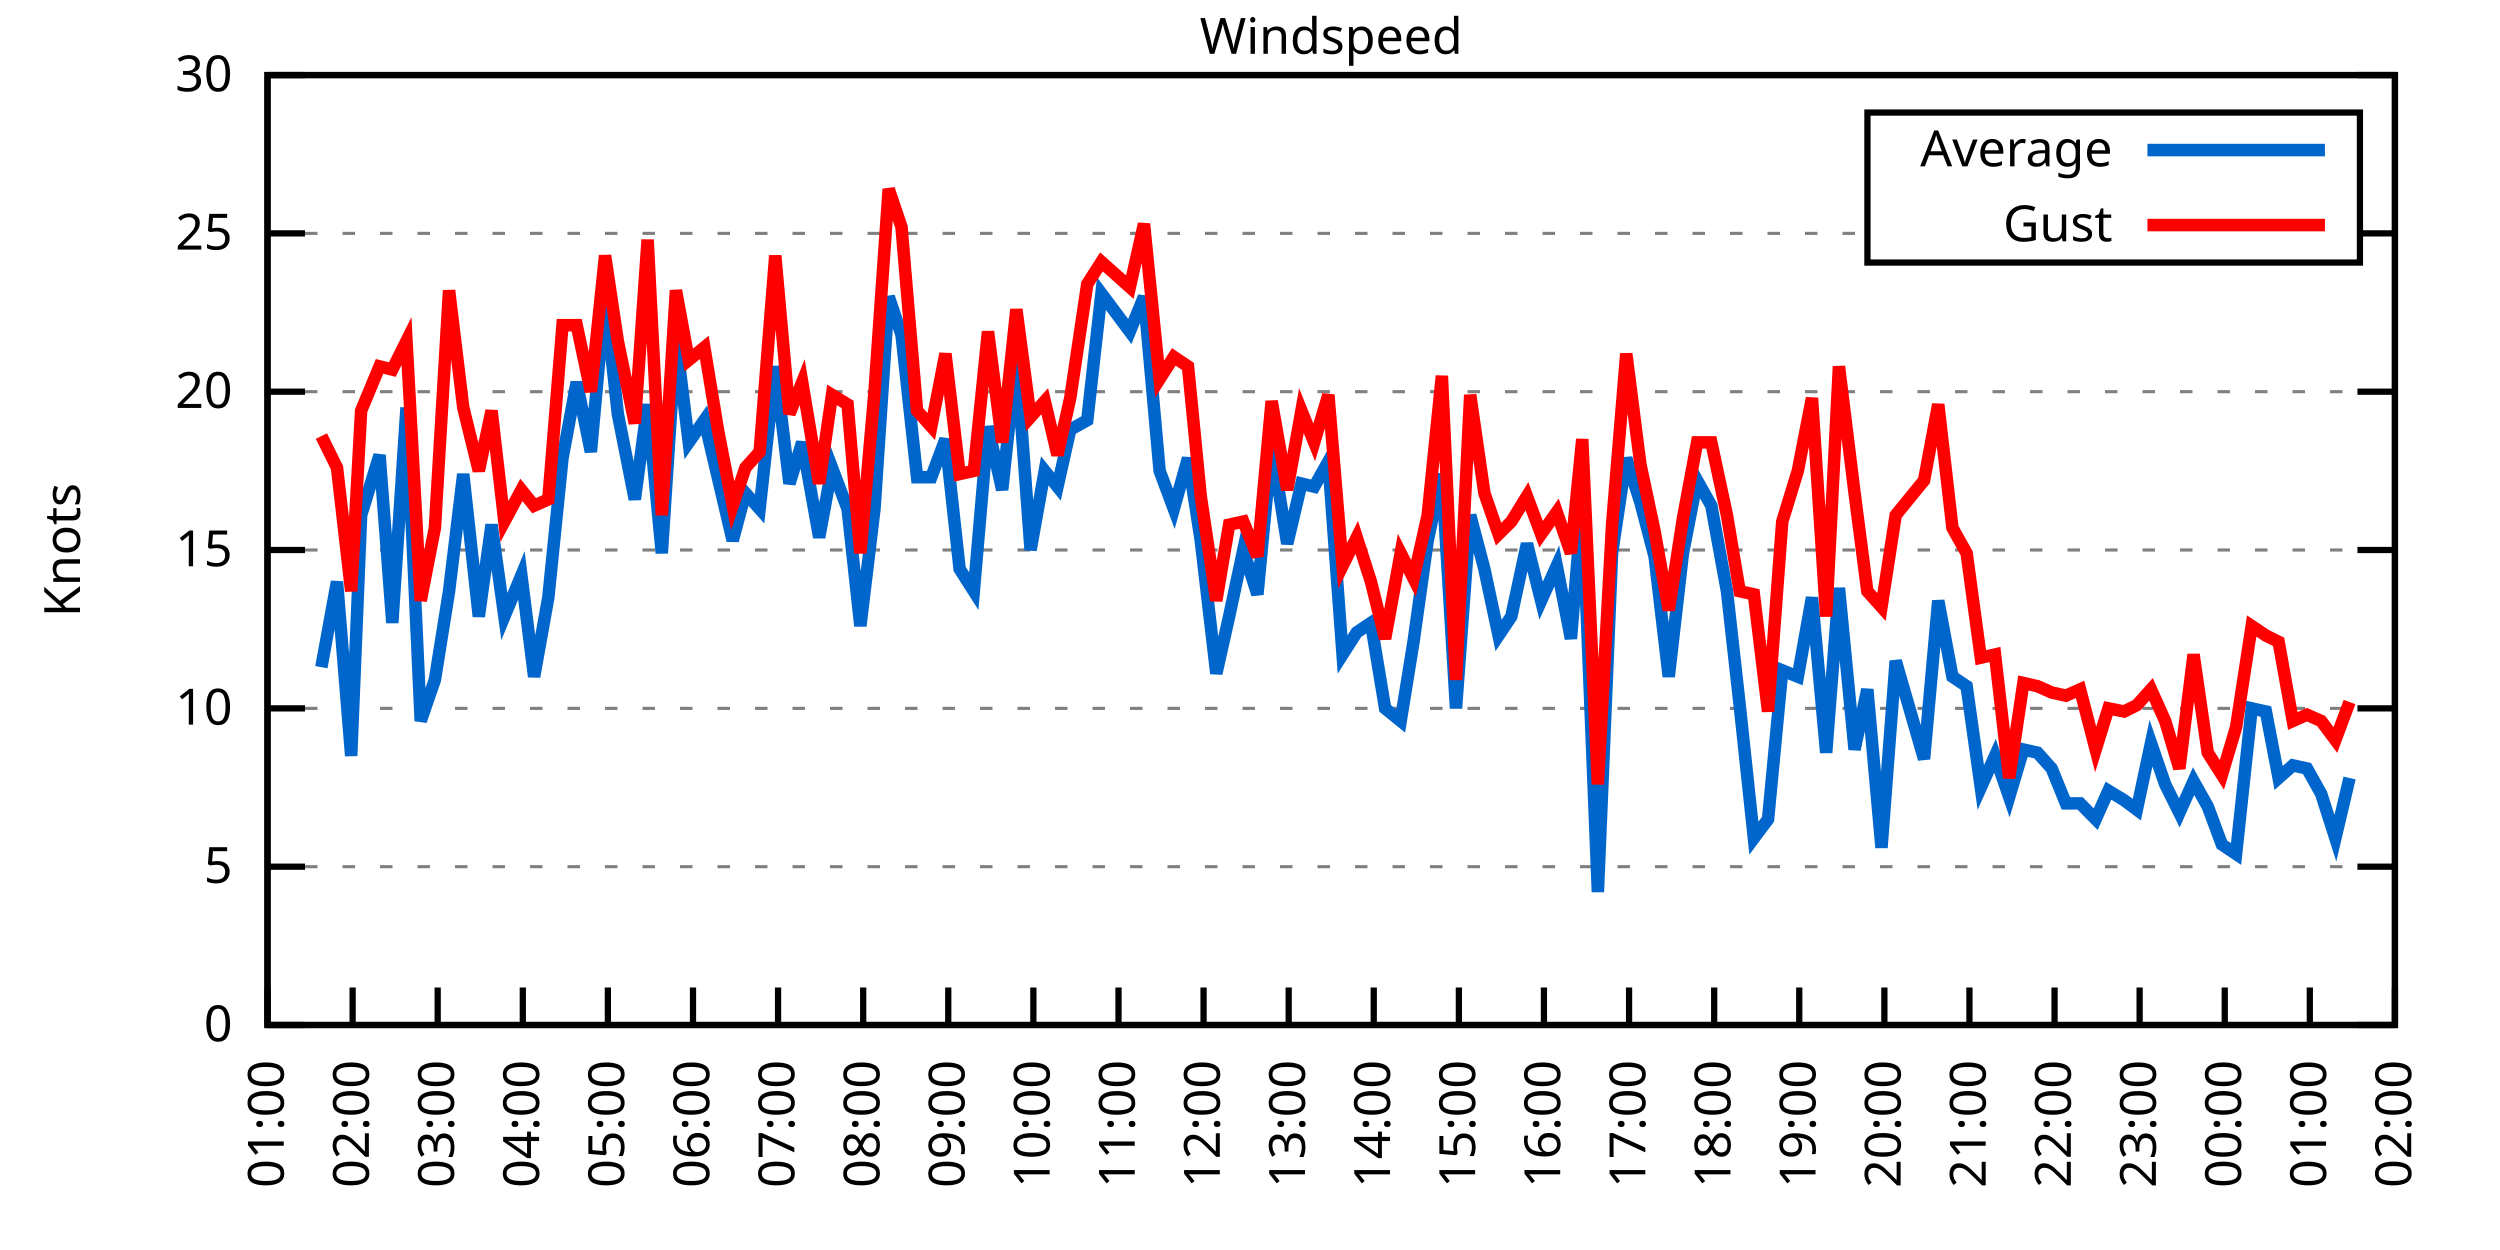
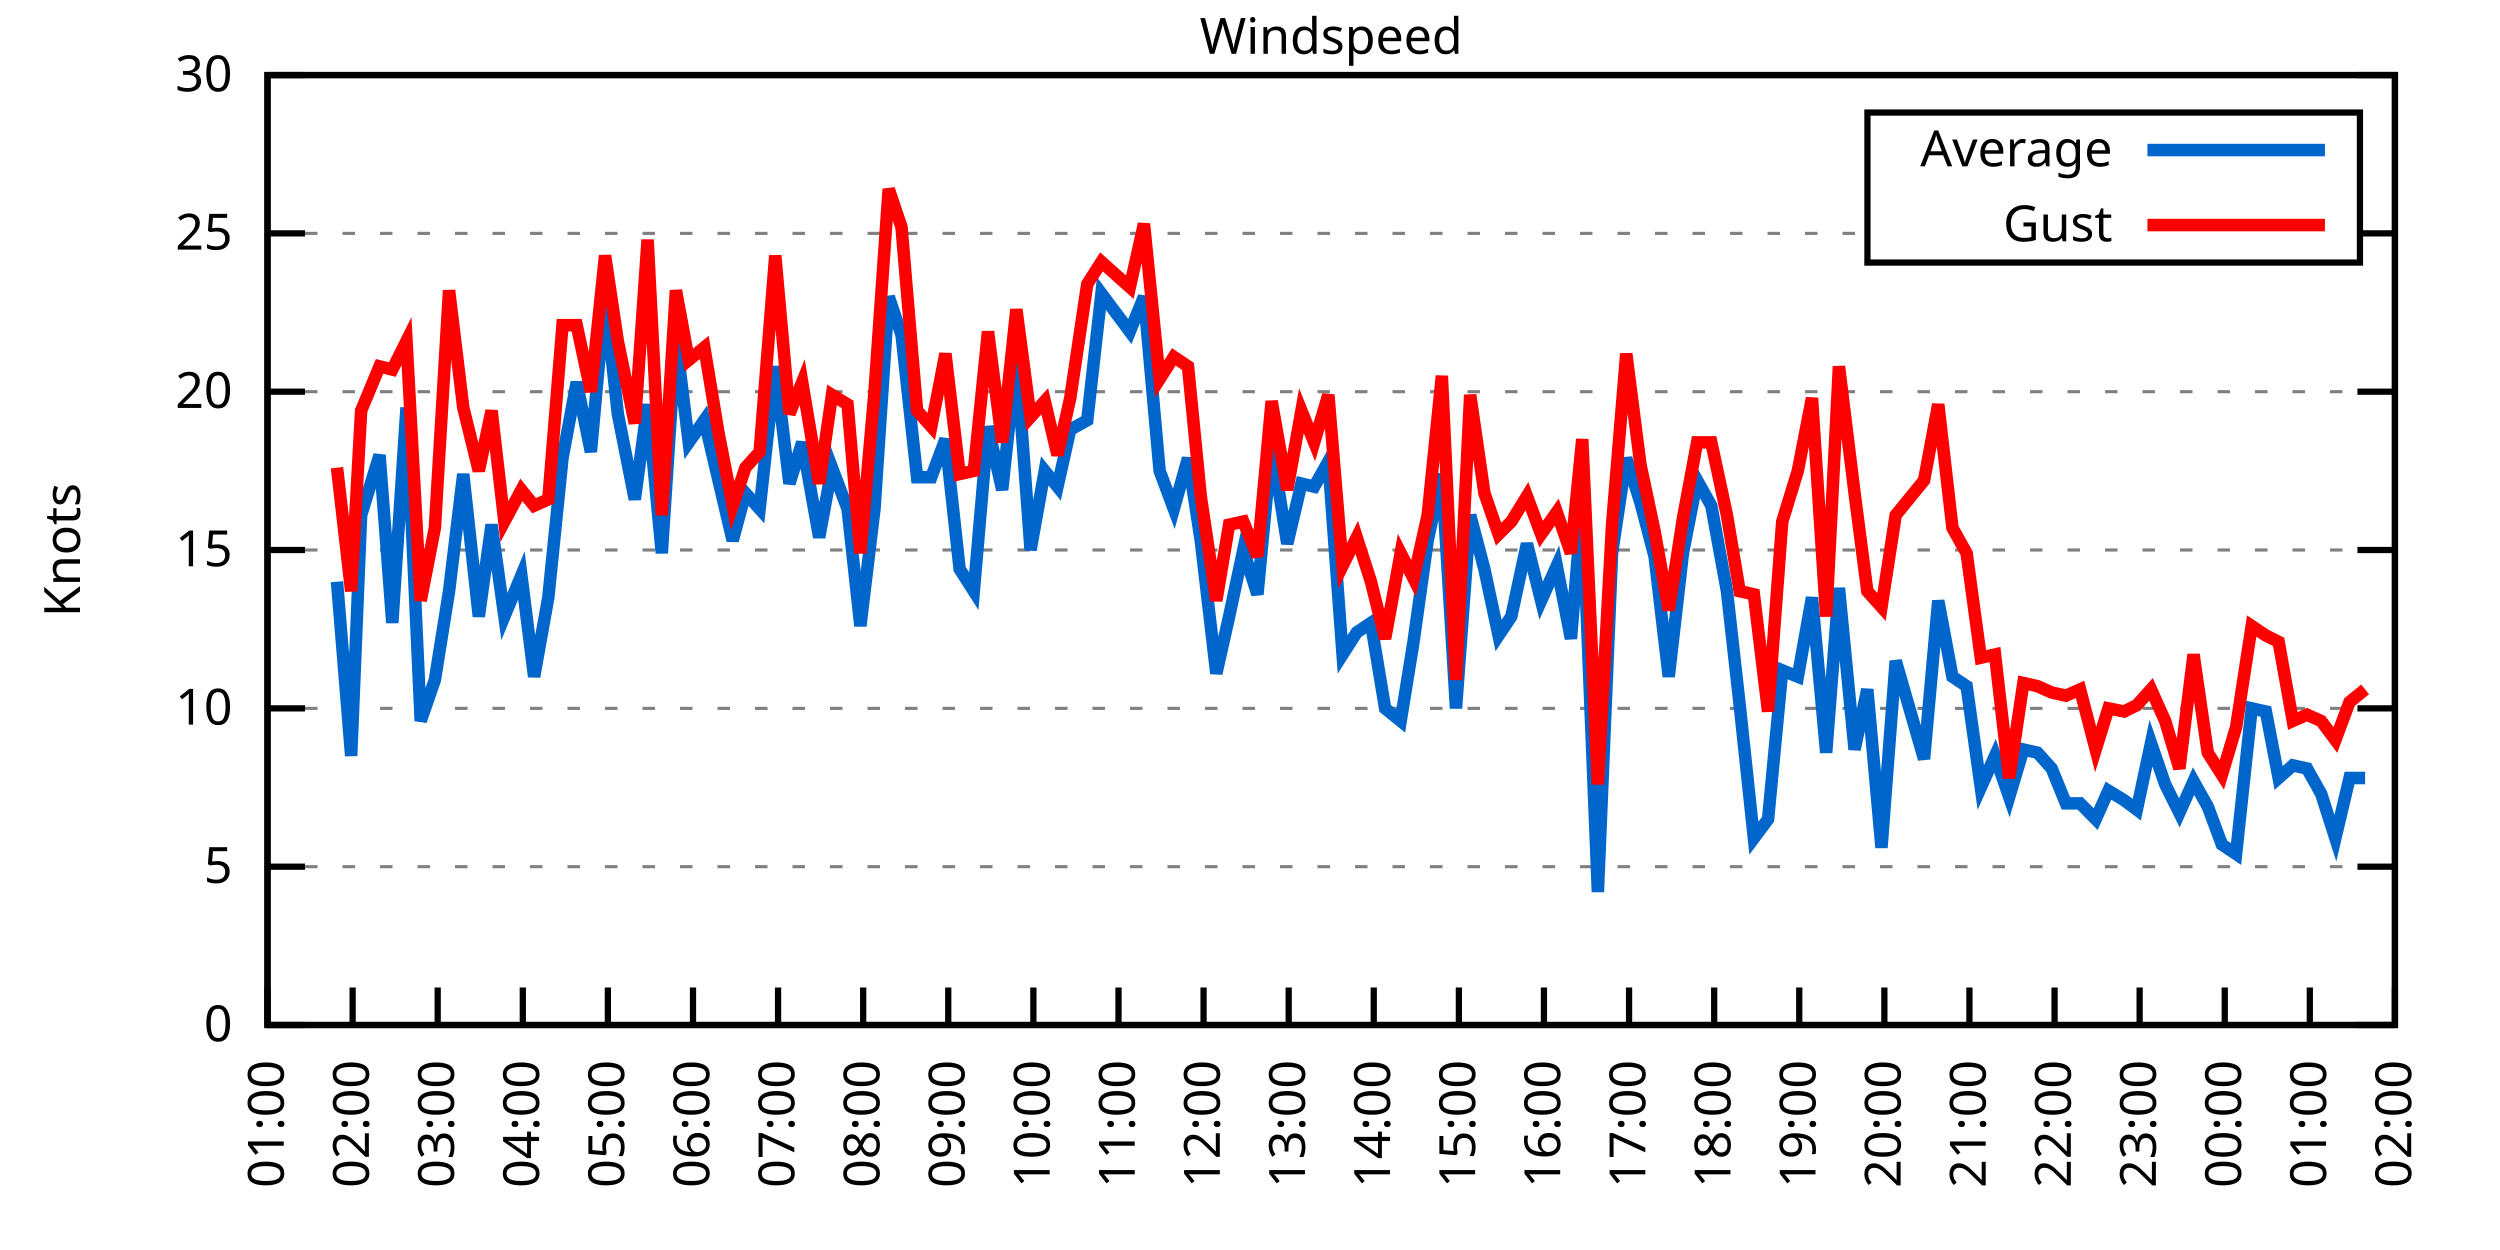
<svg xmlns="http://www.w3.org/2000/svg" xmlns:xlink="http://www.w3.org/1999/xlink" width="400" height="200" viewBox="0 0 400 200">
  <g id="gnuplot_canvas">
    <rect x="0" y="0" width="400" height="200" fill="none" />
    <defs>
      <circle id="gpDot" r="0.5" stroke-width="0.5" stroke="currentColor" />
      <path id="gpPt0" stroke-width="0.333" stroke="currentColor" d="M-1,0 h2 M0,-1 v2" />
      <path id="gpPt1" stroke-width="0.333" stroke="currentColor" d="M-1,-1 L1,1 M1,-1 L-1,1" />
      <path id="gpPt2" stroke-width="0.333" stroke="currentColor" d="M-1,0 L1,0 M0,-1 L0,1 M-1,-1 L1,1 M-1,1 L1,-1" />
      <rect id="gpPt3" stroke-width="0.333" stroke="currentColor" x="-1" y="-1" width="2" height="2" />
      <rect id="gpPt4" stroke-width="0.333" stroke="currentColor" fill="currentColor" x="-1" y="-1" width="2" height="2" />
      <circle id="gpPt5" stroke-width="0.333" stroke="currentColor" cx="0" cy="0" r="1" />
      <use xlink:href="#gpPt5" id="gpPt6" fill="currentColor" stroke="none" />
      <path id="gpPt7" stroke-width="0.333" stroke="currentColor" d="M0,-1.33 L-1.33,0.67 L1.33,0.67 z" />
      <use xlink:href="#gpPt7" id="gpPt8" fill="currentColor" stroke="none" />
      <use xlink:href="#gpPt7" id="gpPt9" stroke="currentColor" transform="rotate(180)" />
      <use xlink:href="#gpPt9" id="gpPt10" fill="currentColor" stroke="none" />
      <use xlink:href="#gpPt3" id="gpPt11" stroke="currentColor" transform="rotate(45)" />
      <use xlink:href="#gpPt11" id="gpPt12" fill="currentColor" stroke="none" />
      <path id="gpPt13" stroke-width="0.333" stroke="currentColor" d="M0,1.330 L1.265,0.411 L0.782,-1.067 L-0.782,-1.076 L-1.265,0.411 z" />
      <use xlink:href="#gpPt13" id="gpPt14" fill="currentColor" stroke="none" />
      <filter id="textbox" filterUnits="objectBoundingBox" x="0" y="0" height="1" width="1">
        <feFlood flood-color="white" flood-opacity="1" result="bgnd" />
        <feComposite in="SourceGraphic" in2="bgnd" operator="atop" />
      </filter>
      <filter id="greybox" filterUnits="objectBoundingBox" x="0" y="0" height="1" width="1">
        <feFlood flood-color="lightgrey" flood-opacity="1" result="grey" />
        <feComposite in="SourceGraphic" in2="grey" operator="atop" />
      </filter>
    </defs>
    <g fill="none" color="white" stroke="currentColor" stroke-width="1.00" stroke-linecap="butt" stroke-linejoin="miter">
</g>
    <g fill="none" color="black" stroke="currentColor" stroke-width="1.00" stroke-linecap="butt" stroke-linejoin="miter">
      <g stroke="none" shape-rendering="crispEdges">
        <polygon fill="rgb(255, 255, 255)" points="42.80,164.00 383.18,164.00 383.18,12.02 42.80,12.02 " />
      </g>
    </g>
    <g fill="none" color="black" stroke="currentColor" stroke-width="1.00" stroke-linecap="butt" stroke-linejoin="miter">
</g>
    <g fill="none" color="black" stroke="black" stroke-width="0.50" stroke-linecap="butt" stroke-linejoin="miter">
</g>
    <g fill="none" color="gray" stroke="currentColor" stroke-width="0.50" stroke-linecap="butt" stroke-linejoin="miter">
      <path stroke="gray" stroke-dasharray="2,4" class="gridline" d="M42.80,164.00 L383.19,164.00  " />
    </g>
    <g fill="none" color="gray" stroke="gray" stroke-width="1.00" stroke-linecap="butt" stroke-linejoin="miter">
</g>
    <g fill="none" color="black" stroke="currentColor" stroke-width="1.00" stroke-linecap="butt" stroke-linejoin="miter">
      <path stroke="black" d="M42.80,164.00 L48.80,164.00 M383.19,164.00 L377.19,164.00  " />
      <g transform="translate(37.20,166.60)" stroke="none" fill="black" font-family="Sans" font-size="8.00" text-anchor="end">
        <text>
          <tspan font-family="Sans"> 0</tspan>
        </text>
      </g>
    </g>
    <g fill="none" color="black" stroke="currentColor" stroke-width="1.00" stroke-linecap="butt" stroke-linejoin="miter">
</g>
    <g fill="none" color="black" stroke="black" stroke-width="0.50" stroke-linecap="butt" stroke-linejoin="miter">
</g>
    <g fill="none" color="gray" stroke="currentColor" stroke-width="0.50" stroke-linecap="butt" stroke-linejoin="miter">
      <path stroke="gray" stroke-dasharray="2,4" class="gridline" d="M42.80,138.67 L383.19,138.67  " />
    </g>
    <g fill="none" color="gray" stroke="gray" stroke-width="1.00" stroke-linecap="butt" stroke-linejoin="miter">
</g>
    <g fill="none" color="black" stroke="currentColor" stroke-width="1.00" stroke-linecap="butt" stroke-linejoin="miter">
      <path stroke="black" d="M42.80,138.67 L48.80,138.67 M383.19,138.67 L377.19,138.67  " />
      <g transform="translate(37.20,141.27)" stroke="none" fill="black" font-family="Sans" font-size="8.00" text-anchor="end">
        <text>
          <tspan font-family="Sans"> 5</tspan>
        </text>
      </g>
    </g>
    <g fill="none" color="black" stroke="currentColor" stroke-width="1.00" stroke-linecap="butt" stroke-linejoin="miter">
</g>
    <g fill="none" color="black" stroke="black" stroke-width="0.50" stroke-linecap="butt" stroke-linejoin="miter">
</g>
    <g fill="none" color="gray" stroke="currentColor" stroke-width="0.50" stroke-linecap="butt" stroke-linejoin="miter">
      <path stroke="gray" stroke-dasharray="2,4" class="gridline" d="M42.80,113.34 L383.19,113.34  " />
    </g>
    <g fill="none" color="gray" stroke="gray" stroke-width="1.00" stroke-linecap="butt" stroke-linejoin="miter">
</g>
    <g fill="none" color="black" stroke="currentColor" stroke-width="1.00" stroke-linecap="butt" stroke-linejoin="miter">
      <path stroke="black" d="M42.80,113.34 L48.80,113.34 M383.19,113.34 L377.19,113.34  " />
      <g transform="translate(37.20,115.94)" stroke="none" fill="black" font-family="Sans" font-size="8.00" text-anchor="end">
        <text>
          <tspan font-family="Sans"> 10</tspan>
        </text>
      </g>
    </g>
    <g fill="none" color="black" stroke="currentColor" stroke-width="1.00" stroke-linecap="butt" stroke-linejoin="miter">
</g>
    <g fill="none" color="black" stroke="black" stroke-width="0.50" stroke-linecap="butt" stroke-linejoin="miter">
</g>
    <g fill="none" color="gray" stroke="currentColor" stroke-width="0.50" stroke-linecap="butt" stroke-linejoin="miter">
      <path stroke="gray" stroke-dasharray="2,4" class="gridline" d="M42.80,88.00 L383.19,88.00  " />
    </g>
    <g fill="none" color="gray" stroke="gray" stroke-width="1.00" stroke-linecap="butt" stroke-linejoin="miter">
</g>
    <g fill="none" color="black" stroke="currentColor" stroke-width="1.00" stroke-linecap="butt" stroke-linejoin="miter">
      <path stroke="black" d="M42.80,88.00 L48.80,88.00 M383.19,88.00 L377.19,88.00  " />
      <g transform="translate(37.20,90.60)" stroke="none" fill="black" font-family="Sans" font-size="8.00" text-anchor="end">
        <text>
          <tspan font-family="Sans"> 15</tspan>
        </text>
      </g>
    </g>
    <g fill="none" color="black" stroke="currentColor" stroke-width="1.00" stroke-linecap="butt" stroke-linejoin="miter">
</g>
    <g fill="none" color="black" stroke="black" stroke-width="0.50" stroke-linecap="butt" stroke-linejoin="miter">
</g>
    <g fill="none" color="gray" stroke="currentColor" stroke-width="0.50" stroke-linecap="butt" stroke-linejoin="miter">
      <path stroke="gray" stroke-dasharray="2,4" class="gridline" d="M42.80,62.67 L383.19,62.67  " />
    </g>
    <g fill="none" color="gray" stroke="gray" stroke-width="1.00" stroke-linecap="butt" stroke-linejoin="miter">
</g>
    <g fill="none" color="black" stroke="currentColor" stroke-width="1.00" stroke-linecap="butt" stroke-linejoin="miter">
      <path stroke="black" d="M42.80,62.67 L48.80,62.67 M383.19,62.67 L377.19,62.67  " />
      <g transform="translate(37.20,65.27)" stroke="none" fill="black" font-family="Sans" font-size="8.00" text-anchor="end">
        <text>
          <tspan font-family="Sans"> 20</tspan>
        </text>
      </g>
    </g>
    <g fill="none" color="black" stroke="currentColor" stroke-width="1.00" stroke-linecap="butt" stroke-linejoin="miter">
</g>
    <g fill="none" color="black" stroke="black" stroke-width="0.50" stroke-linecap="butt" stroke-linejoin="miter">
</g>
    <g fill="none" color="gray" stroke="currentColor" stroke-width="0.50" stroke-linecap="butt" stroke-linejoin="miter">
      <path stroke="gray" stroke-dasharray="2,4" class="gridline" d="M42.80,37.34 L298.79,37.34 M377.59,37.34 L383.19,37.34  " />
    </g>
    <g fill="none" color="gray" stroke="gray" stroke-width="1.00" stroke-linecap="butt" stroke-linejoin="miter">
</g>
    <g fill="none" color="black" stroke="currentColor" stroke-width="1.00" stroke-linecap="butt" stroke-linejoin="miter">
      <path stroke="black" d="M42.80,37.34 L48.80,37.34 M383.19,37.34 L377.19,37.34  " />
      <g transform="translate(37.20,39.94)" stroke="none" fill="black" font-family="Sans" font-size="8.00" text-anchor="end">
        <text>
          <tspan font-family="Sans"> 25</tspan>
        </text>
      </g>
    </g>
    <g fill="none" color="black" stroke="currentColor" stroke-width="1.00" stroke-linecap="butt" stroke-linejoin="miter">
</g>
    <g fill="none" color="black" stroke="black" stroke-width="0.50" stroke-linecap="butt" stroke-linejoin="miter">
</g>
    <g fill="none" color="gray" stroke="currentColor" stroke-width="0.50" stroke-linecap="butt" stroke-linejoin="miter">
      <path stroke="gray" stroke-dasharray="2,4" class="gridline" d="M42.80,12.01 L383.19,12.01  " />
    </g>
    <g fill="none" color="gray" stroke="gray" stroke-width="1.00" stroke-linecap="butt" stroke-linejoin="miter">
</g>
    <g fill="none" color="black" stroke="currentColor" stroke-width="1.00" stroke-linecap="butt" stroke-linejoin="miter">
      <path stroke="black" d="M42.80,12.01 L48.80,12.01 M383.19,12.01 L377.19,12.01  " />
      <g transform="translate(37.20,14.61)" stroke="none" fill="black" font-family="Sans" font-size="8.00" text-anchor="end">
        <text>
          <tspan font-family="Sans"> 30</tspan>
        </text>
      </g>
    </g>
    <g fill="none" color="black" stroke="currentColor" stroke-width="1.00" stroke-linecap="butt" stroke-linejoin="miter">
      <path stroke="black" d="M42.80,164.00 L42.80,158.00  " />
      <g transform="translate(45.40,169.60) rotate(270.00)" stroke="none" fill="black" font-family="Sans" font-size="8.00" text-anchor="end">
        <text>
          <tspan font-family="Sans">01:00</tspan>
        </text>
      </g>
    </g>
    <g fill="none" color="black" stroke="currentColor" stroke-width="1.00" stroke-linecap="butt" stroke-linejoin="miter">
      <path stroke="black" d="M56.42,164.00 L56.42,158.00  " />
      <g transform="translate(59.02,169.60) rotate(270.00)" stroke="none" fill="black" font-family="Sans" font-size="8.00" text-anchor="end">
        <text>
          <tspan font-family="Sans">02:00</tspan>
        </text>
      </g>
    </g>
    <g fill="none" color="black" stroke="currentColor" stroke-width="1.00" stroke-linecap="butt" stroke-linejoin="miter">
      <path stroke="black" d="M70.03,164.00 L70.03,158.00  " />
      <g transform="translate(72.63,169.60) rotate(270.00)" stroke="none" fill="black" font-family="Sans" font-size="8.00" text-anchor="end">
        <text>
          <tspan font-family="Sans">03:00</tspan>
        </text>
      </g>
    </g>
    <g fill="none" color="black" stroke="currentColor" stroke-width="1.00" stroke-linecap="butt" stroke-linejoin="miter">
      <path stroke="black" d="M83.65,164.00 L83.65,158.00  " />
      <g transform="translate(86.25,169.60) rotate(270.00)" stroke="none" fill="black" font-family="Sans" font-size="8.00" text-anchor="end">
        <text>
          <tspan font-family="Sans">04:00</tspan>
        </text>
      </g>
    </g>
    <g fill="none" color="black" stroke="currentColor" stroke-width="1.00" stroke-linecap="butt" stroke-linejoin="miter">
      <path stroke="black" d="M97.26,164.00 L97.26,158.00  " />
      <g transform="translate(99.86,169.60) rotate(270.00)" stroke="none" fill="black" font-family="Sans" font-size="8.00" text-anchor="end">
        <text>
          <tspan font-family="Sans">05:00</tspan>
        </text>
      </g>
    </g>
    <g fill="none" color="black" stroke="currentColor" stroke-width="1.00" stroke-linecap="butt" stroke-linejoin="miter">
      <path stroke="black" d="M110.88,164.00 L110.88,158.00  " />
      <g transform="translate(113.48,169.60) rotate(270.00)" stroke="none" fill="black" font-family="Sans" font-size="8.00" text-anchor="end">
        <text>
          <tspan font-family="Sans">06:00</tspan>
        </text>
      </g>
    </g>
    <g fill="none" color="black" stroke="currentColor" stroke-width="1.00" stroke-linecap="butt" stroke-linejoin="miter">
      <path stroke="black" d="M124.49,164.00 L124.49,158.00  " />
      <g transform="translate(127.09,169.60) rotate(270.00)" stroke="none" fill="black" font-family="Sans" font-size="8.00" text-anchor="end">
        <text>
          <tspan font-family="Sans">07:00</tspan>
        </text>
      </g>
    </g>
    <g fill="none" color="black" stroke="currentColor" stroke-width="1.00" stroke-linecap="butt" stroke-linejoin="miter">
      <path stroke="black" d="M138.11,164.00 L138.11,158.00  " />
      <g transform="translate(140.71,169.60) rotate(270.00)" stroke="none" fill="black" font-family="Sans" font-size="8.00" text-anchor="end">
        <text>
          <tspan font-family="Sans">08:00</tspan>
        </text>
      </g>
    </g>
    <g fill="none" color="black" stroke="currentColor" stroke-width="1.00" stroke-linecap="butt" stroke-linejoin="miter">
      <path stroke="black" d="M151.72,164.00 L151.72,158.00  " />
      <g transform="translate(154.32,169.60) rotate(270.00)" stroke="none" fill="black" font-family="Sans" font-size="8.00" text-anchor="end">
        <text>
          <tspan font-family="Sans">09:00</tspan>
        </text>
      </g>
    </g>
    <g fill="none" color="black" stroke="currentColor" stroke-width="1.00" stroke-linecap="butt" stroke-linejoin="miter">
      <path stroke="black" d="M165.34,164.00 L165.34,158.00  " />
      <g transform="translate(167.94,169.60) rotate(270.00)" stroke="none" fill="black" font-family="Sans" font-size="8.00" text-anchor="end">
        <text>
          <tspan font-family="Sans">10:00</tspan>
        </text>
      </g>
    </g>
    <g fill="none" color="black" stroke="currentColor" stroke-width="1.00" stroke-linecap="butt" stroke-linejoin="miter">
      <path stroke="black" d="M178.96,164.00 L178.96,158.00  " />
      <g transform="translate(181.56,169.60) rotate(270.00)" stroke="none" fill="black" font-family="Sans" font-size="8.00" text-anchor="end">
        <text>
          <tspan font-family="Sans">11:00</tspan>
        </text>
      </g>
    </g>
    <g fill="none" color="black" stroke="currentColor" stroke-width="1.00" stroke-linecap="butt" stroke-linejoin="miter">
      <path stroke="black" d="M192.57,164.00 L192.57,158.00  " />
      <g transform="translate(195.17,169.60) rotate(270.00)" stroke="none" fill="black" font-family="Sans" font-size="8.00" text-anchor="end">
        <text>
          <tspan font-family="Sans">12:00</tspan>
        </text>
      </g>
    </g>
    <g fill="none" color="black" stroke="currentColor" stroke-width="1.00" stroke-linecap="butt" stroke-linejoin="miter">
      <path stroke="black" d="M206.19,164.00 L206.19,158.00  " />
      <g transform="translate(208.79,169.60) rotate(270.00)" stroke="none" fill="black" font-family="Sans" font-size="8.00" text-anchor="end">
        <text>
          <tspan font-family="Sans">13:00</tspan>
        </text>
      </g>
    </g>
    <g fill="none" color="black" stroke="currentColor" stroke-width="1.00" stroke-linecap="butt" stroke-linejoin="miter">
      <path stroke="black" d="M219.80,164.00 L219.80,158.00  " />
      <g transform="translate(222.40,169.60) rotate(270.00)" stroke="none" fill="black" font-family="Sans" font-size="8.00" text-anchor="end">
        <text>
          <tspan font-family="Sans">14:00</tspan>
        </text>
      </g>
    </g>
    <g fill="none" color="black" stroke="currentColor" stroke-width="1.00" stroke-linecap="butt" stroke-linejoin="miter">
      <path stroke="black" d="M233.42,164.00 L233.42,158.00  " />
      <g transform="translate(236.02,169.60) rotate(270.00)" stroke="none" fill="black" font-family="Sans" font-size="8.00" text-anchor="end">
        <text>
          <tspan font-family="Sans">15:00</tspan>
        </text>
      </g>
    </g>
    <g fill="none" color="black" stroke="currentColor" stroke-width="1.00" stroke-linecap="butt" stroke-linejoin="miter">
      <path stroke="black" d="M247.03,164.00 L247.03,158.00  " />
      <g transform="translate(249.63,169.60) rotate(270.00)" stroke="none" fill="black" font-family="Sans" font-size="8.00" text-anchor="end">
        <text>
          <tspan font-family="Sans">16:00</tspan>
        </text>
      </g>
    </g>
    <g fill="none" color="black" stroke="currentColor" stroke-width="1.00" stroke-linecap="butt" stroke-linejoin="miter">
      <path stroke="black" d="M260.65,164.00 L260.65,158.00  " />
      <g transform="translate(263.25,169.60) rotate(270.00)" stroke="none" fill="black" font-family="Sans" font-size="8.00" text-anchor="end">
        <text>
          <tspan font-family="Sans">17:00</tspan>
        </text>
      </g>
    </g>
    <g fill="none" color="black" stroke="currentColor" stroke-width="1.00" stroke-linecap="butt" stroke-linejoin="miter">
      <path stroke="black" d="M274.27,164.00 L274.27,158.00  " />
      <g transform="translate(276.87,169.60) rotate(270.00)" stroke="none" fill="black" font-family="Sans" font-size="8.00" text-anchor="end">
        <text>
          <tspan font-family="Sans">18:00</tspan>
        </text>
      </g>
    </g>
    <g fill="none" color="black" stroke="currentColor" stroke-width="1.00" stroke-linecap="butt" stroke-linejoin="miter">
      <path stroke="black" d="M287.88,164.00 L287.88,158.00  " />
      <g transform="translate(290.48,169.60) rotate(270.00)" stroke="none" fill="black" font-family="Sans" font-size="8.00" text-anchor="end">
        <text>
          <tspan font-family="Sans">19:00</tspan>
        </text>
      </g>
    </g>
    <g fill="none" color="black" stroke="currentColor" stroke-width="1.00" stroke-linecap="butt" stroke-linejoin="miter">
      <path stroke="black" d="M301.50,164.00 L301.50,158.00  " />
      <g transform="translate(304.10,169.60) rotate(270.00)" stroke="none" fill="black" font-family="Sans" font-size="8.00" text-anchor="end">
        <text>
          <tspan font-family="Sans">20:00</tspan>
        </text>
      </g>
    </g>
    <g fill="none" color="black" stroke="currentColor" stroke-width="1.00" stroke-linecap="butt" stroke-linejoin="miter">
      <path stroke="black" d="M315.11,164.00 L315.11,158.00  " />
      <g transform="translate(317.71,169.60) rotate(270.00)" stroke="none" fill="black" font-family="Sans" font-size="8.00" text-anchor="end">
        <text>
          <tspan font-family="Sans">21:00</tspan>
        </text>
      </g>
    </g>
    <g fill="none" color="black" stroke="currentColor" stroke-width="1.00" stroke-linecap="butt" stroke-linejoin="miter">
      <path stroke="black" d="M328.73,164.00 L328.73,158.00  " />
      <g transform="translate(331.33,169.60) rotate(270.00)" stroke="none" fill="black" font-family="Sans" font-size="8.00" text-anchor="end">
        <text>
          <tspan font-family="Sans">22:00</tspan>
        </text>
      </g>
    </g>
    <g fill="none" color="black" stroke="currentColor" stroke-width="1.00" stroke-linecap="butt" stroke-linejoin="miter">
      <path stroke="black" d="M342.34,164.00 L342.34,158.00  " />
      <g transform="translate(344.94,169.60) rotate(270.00)" stroke="none" fill="black" font-family="Sans" font-size="8.00" text-anchor="end">
        <text>
          <tspan font-family="Sans">23:00</tspan>
        </text>
      </g>
    </g>
    <g fill="none" color="black" stroke="currentColor" stroke-width="1.00" stroke-linecap="butt" stroke-linejoin="miter">
      <path stroke="black" d="M355.96,164.00 L355.96,158.00  " />
      <g transform="translate(358.56,169.60) rotate(270.00)" stroke="none" fill="black" font-family="Sans" font-size="8.00" text-anchor="end">
        <text>
          <tspan font-family="Sans">00:00</tspan>
        </text>
      </g>
    </g>
    <g fill="none" color="black" stroke="currentColor" stroke-width="1.00" stroke-linecap="butt" stroke-linejoin="miter">
      <path stroke="black" d="M369.57,164.00 L369.57,158.00  " />
      <g transform="translate(372.17,169.60) rotate(270.00)" stroke="none" fill="black" font-family="Sans" font-size="8.00" text-anchor="end">
        <text>
          <tspan font-family="Sans">01:00</tspan>
        </text>
      </g>
    </g>
    <g fill="none" color="black" stroke="currentColor" stroke-width="1.00" stroke-linecap="butt" stroke-linejoin="miter">
      <path stroke="black" d="M383.19,164.00 L383.19,158.00  " />
      <g transform="translate(385.79,169.60) rotate(270.00)" stroke="none" fill="black" font-family="Sans" font-size="8.00" text-anchor="end">
        <text>
          <tspan font-family="Sans">02:00</tspan>
        </text>
      </g>
    </g>
    <g fill="none" color="black" stroke="currentColor" stroke-width="1.00" stroke-linecap="butt" stroke-linejoin="miter">
</g>
    <g fill="none" color="black" stroke="currentColor" stroke-width="1.00" stroke-linecap="butt" stroke-linejoin="miter">
      <path stroke="black" d="M42.80,12.01 L42.80,164.00 L383.19,164.00 L383.19,12.01 L42.80,12.01 Z  " />
    </g>
    <g fill="none" color="black" stroke="currentColor" stroke-width="1.00" stroke-linecap="butt" stroke-linejoin="miter">
</g>
    <g fill="none" color="black" stroke="currentColor" stroke-width="1.00" stroke-linecap="butt" stroke-linejoin="miter">
      <path stroke="black" d="M298.79,42.01 L298.79,18.01 L377.59,18.01 L377.59,42.01 L298.79,42.01 Z  " />
    </g>
    <g id="Windspeed_plot_1">
      <g fill="none" color="white" stroke="black" stroke-width="2.00" stroke-linecap="butt" stroke-linejoin="miter">
</g>
      <g fill="none" color="black" stroke="currentColor" stroke-width="2.00" stroke-linecap="butt" stroke-linejoin="miter">
        <g transform="translate(337.99,26.61)" stroke="none" fill="black" font-family="Sans" font-size="8.00" text-anchor="end">
          <text>
            <tspan font-family="Sans">Average</tspan>
          </text>
        </g>
      </g>
      <g fill="none" color="black" stroke="currentColor" stroke-width="2.00" stroke-linecap="butt" stroke-linejoin="miter">
-         <path stroke="rgb(  0, 102, 204)" d="M343.59,24.01 L371.99,24.01 M51.42,106.75 L53.92,93.07 L56.19,120.94 L57.78,82.43 L60.73,72.81 L62.77,99.66   L65.04,65.21 L67.31,115.36 L69.58,108.78 L71.85,94.59 L74.12,75.85 L76.61,98.64 L78.65,83.95 L80.70,98.64   L83.42,92.06 L85.46,108.27 L87.73,95.60 L90.00,73.31 L92.27,61.15 L94.54,72.30 L96.81,47.47 L98.85,66.22   L101.57,79.90 L103.62,64.70 L105.89,88.51 L108.15,54.06 L110.20,70.78 L112.69,67.23 L114.96,76.86 L117.23,86.49   L119.27,78.89 L121.54,81.42 L124.04,58.62 L126.31,77.37 L128.35,70.78 L131.07,85.98 L133.12,74.83 L135.61,81.42   L137.66,100.16 L139.92,81.42 L142.19,47.47 L144.24,53.55 L146.73,76.35 L149.00,76.35 L151.27,70.27 L153.54,91.04   L155.81,94.59 L158.08,68.25 L160.35,78.38 L162.62,57.10 L164.89,88.00 L167.16,75.34 L169.20,77.87 L171.24,68.75   L173.96,67.23 L176.23,46.97 L180.77,53.05 L183.04,47.47 L185.54,75.34 L187.81,81.42 L190.08,73.31 L192.12,86.49   L194.61,107.76 L196.66,98.64 L198.93,88.00 L201.19,95.10 L203.46,71.29 L205.96,86.99 L208.23,77.37 L210.27,77.87   L212.54,73.82 L214.81,104.72 L217.08,101.18 L219.35,99.66 L221.62,113.34 L224.11,115.36 L226.16,102.70 L228.43,86.49   L230.70,75.85 L232.96,113.34 L235.23,82.43 L237.50,91.04 L239.77,101.68 L241.81,98.64 L244.31,86.99 L246.58,96.11   L249.08,90.54 L251.35,102.19 L253.16,80.41 L255.66,142.72 L257.93,88.51 L260.20,73.31 L262.47,80.41 L264.73,89.02   L267.00,108.27 L269.27,88.51 L271.54,76.86 L273.81,80.91 L276.31,94.59 L278.35,112.83 L280.62,134.11 L282.89,131.07   L285.16,107.26 L287.65,108.27 L289.92,95.60 L292.19,120.43 L294.23,94.08 L296.73,119.92 L298.77,110.30 L301.04,135.63   L303.31,105.74 L307.85,121.44 L310.12,96.11 L312.39,108.27 L314.66,109.79 L316.93,126.00 L319.20,120.94 L321.47,127.52   L323.74,119.92 L326.00,120.43 L328.27,122.96 L330.54,128.54 L332.81,128.54 L335.31,131.07 L337.35,126.51 L339.85,128.03   L341.89,129.55 L344.16,118.91 L346.43,125.50 L348.70,130.06 L350.97,124.99 L353.24,129.04 L355.50,135.12 L357.77,136.64   L360.27,113.34 L362.54,113.84 L364.58,124.48 L366.85,122.46 L369.12,122.96 L371.39,127.02 L373.66,134.11 L375.93,124.48    " />
+         <path stroke="rgb(  0, 102, 204)" d="M343.59,24.01 L371.99,24.01 M53.92,93.07 L56.19,120.94 L57.78,82.43 L60.73,72.81 L62.77,99.66 L65.04,65.21   L67.31,115.36 L69.58,108.78 L71.85,94.59 L74.12,75.85 L76.61,98.64 L78.65,83.95 L80.70,98.64 L83.42,92.06   L85.46,108.27 L87.73,95.60 L90.00,73.31 L92.27,61.15 L94.54,72.30 L96.81,47.47 L98.85,66.22 L101.57,79.90   L103.62,64.70 L105.89,88.51 L108.15,54.06 L110.20,70.78 L112.69,67.23 L114.96,76.86 L117.23,86.49 L119.27,78.89   L121.54,81.42 L124.04,58.62 L126.31,77.37 L128.35,70.78 L131.07,85.98 L133.12,74.83 L135.61,81.42 L137.66,100.16   L139.92,81.42 L142.19,47.47 L144.24,53.55 L146.73,76.35 L149.00,76.35 L151.27,70.27 L153.54,91.04 L155.81,94.59   L158.08,68.25 L160.35,78.38 L162.62,57.10 L164.89,88.00 L167.16,75.34 L169.20,77.87 L171.24,68.75 L173.96,67.23   L176.23,46.97 L180.77,53.05 L183.04,47.47 L185.54,75.34 L187.81,81.42 L190.08,73.31 L192.12,86.49 L194.61,107.76   L196.66,98.64 L198.93,88.00 L201.19,95.10 L203.46,71.29 L205.96,86.99 L208.23,77.37 L210.27,77.87 L212.54,73.82   L214.81,104.72 L217.08,101.18 L219.35,99.66 L221.62,113.34 L224.11,115.36 L226.16,102.70 L228.43,86.49 L230.70,75.85   L232.96,113.34 L235.23,82.43 L237.50,91.04 L239.77,101.68 L241.81,98.64 L244.31,86.99 L246.58,96.11 L249.08,90.54   L251.35,102.19 L253.16,80.41 L255.66,142.72 L257.93,88.51 L260.20,73.31 L262.47,80.41 L264.73,89.02 L267.00,108.27   L269.27,88.51 L271.54,76.86 L273.81,80.91 L276.31,94.59 L278.35,112.83 L280.62,134.11 L282.89,131.07 L285.16,107.26   L287.65,108.27 L289.92,95.60 L292.19,120.43 L294.23,94.08 L296.73,119.92 L298.77,110.30 L301.04,135.63 L303.31,105.74   L307.85,121.44 L310.12,96.11 L312.39,108.27 L314.66,109.79 L316.93,126.00 L319.20,120.94 L321.47,127.52 L323.74,119.92   L326.00,120.43 L328.27,122.96 L330.54,128.54 L332.81,128.54 L335.31,131.07 L337.35,126.51 L339.85,128.03 L341.89,129.55   L344.16,118.91 L346.43,125.50 L348.70,130.06 L350.97,124.99 L353.24,129.04 L355.50,135.12 L357.77,136.64 L360.27,113.34   L362.54,113.84 L364.58,124.48 L366.85,122.46 L369.12,122.96 L371.39,127.02 L373.66,134.11 L375.93,124.48 L378.42,124.48    " />
      </g>
    </g>
    <g id="Windspeed_plot_2">
      <g fill="none" color="black" stroke="currentColor" stroke-width="2.00" stroke-linecap="butt" stroke-linejoin="miter">
        <g transform="translate(337.99,38.61)" stroke="none" fill="black" font-family="Sans" font-size="8.00" text-anchor="end">
          <text>
            <tspan font-family="Sans">Gust</tspan>
          </text>
        </g>
      </g>
      <g fill="none" color="black" stroke="currentColor" stroke-width="2.00" stroke-linecap="butt" stroke-linejoin="miter">
-         <path stroke="rgb(255,   0,   0)" d="M343.59,36.01 L371.99,36.01 M51.42,69.77 L53.92,74.83 L56.19,94.59 L57.78,65.71 L60.73,58.62 L62.77,59.13   L65.04,54.57 L67.31,96.11 L69.58,84.46 L71.85,46.46 L74.12,65.21 L76.61,75.34 L78.65,65.71 L80.70,83.45   L83.42,78.38 L85.46,80.91 L87.73,79.90 L90.00,52.03 L92.27,52.03 L94.54,62.67 L96.81,40.89 L98.85,54.57   L101.57,67.74 L103.62,38.35 L105.89,82.43 L108.15,46.46 L110.20,57.61 L112.69,55.58 L114.96,69.26 L117.23,80.91   L119.27,74.83 L121.54,72.30 L124.04,40.89 L126.31,66.22 L128.35,61.15 L131.07,77.37 L133.12,63.18 L135.61,64.70   L137.66,88.51 L139.92,62.67 L142.19,30.25 L144.24,36.33 L146.73,65.71 L149.00,68.25 L151.27,56.59 L153.54,75.85   L155.81,75.34 L158.08,53.05 L160.35,70.78 L162.62,49.50 L164.89,66.73 L167.16,64.19 L169.20,72.81 L171.24,63.69   L173.96,45.45 L176.23,41.90 L180.77,45.95 L183.04,35.82 L185.54,60.65 L187.81,57.10 L190.08,58.62 L192.12,79.39   L194.61,96.11 L196.66,83.95 L198.93,83.45 L201.19,89.02 L203.46,64.19 L205.96,78.38 L208.23,65.71 L210.27,70.78   L212.54,63.18 L214.81,90.54 L217.08,85.98 L219.35,93.07 L221.62,102.19 L224.11,88.51 L226.16,92.56 L228.43,82.43   L230.70,60.14 L232.96,108.78 L235.23,63.18 L237.50,78.89 L239.77,85.47 L241.81,83.45 L244.31,79.39 L246.58,85.47   L249.08,81.93 L251.35,88.51 L253.16,70.27 L255.66,125.50 L257.93,83.95 L260.20,56.59 L262.47,74.33 L264.73,84.97   L267.00,97.63 L269.27,82.94 L271.54,70.78 L273.81,70.78 L276.31,82.43 L278.35,94.59 L280.62,95.10 L282.89,113.84   L285.16,83.45 L287.65,75.34 L289.92,63.69 L292.19,98.64 L294.23,58.62 L296.73,78.89 L298.77,94.59 L301.04,97.12   L303.31,82.43 L307.85,76.86 L310.12,64.70 L312.39,84.46 L314.66,88.51 L316.93,105.23 L319.20,104.72 L321.47,124.48   L323.74,109.28 L326.00,109.79 L328.27,110.80 L330.54,111.31 L332.81,110.30 L335.31,119.92 L337.35,113.34 L339.85,113.84   L341.89,112.83 L344.16,110.30 L346.43,115.36 L348.70,122.96 L350.97,104.72 L353.24,120.43 L355.50,123.98 L357.77,116.38   L360.27,100.16 L362.54,101.68 L364.58,102.70 L366.85,115.36 L369.12,114.35 L371.39,115.36 L373.66,118.40 L375.93,112.32    " />
+         <path stroke="rgb(255,   0,   0)" d="M343.59,36.01 L371.99,36.01 M53.92,74.83 L56.19,94.59 L57.78,65.71 L60.73,58.62 L62.77,59.13 L65.04,54.57   L67.31,96.11 L69.58,84.46 L71.85,46.46 L74.12,65.21 L76.61,75.34 L78.65,65.71 L80.70,83.45 L83.42,78.38   L85.46,80.91 L87.73,79.90 L90.00,52.03 L92.27,52.03 L94.54,62.67 L96.81,40.89 L98.85,54.57 L101.57,67.74   L103.62,38.35 L105.89,82.43 L108.15,46.46 L110.20,57.61 L112.69,55.58 L114.96,69.26 L117.23,80.91 L119.27,74.83   L121.54,72.30 L124.04,40.89 L126.31,66.22 L128.35,61.15 L131.07,77.37 L133.12,63.18 L135.61,64.70 L137.66,88.51   L139.92,62.67 L142.19,30.25 L144.24,36.33 L146.73,65.71 L149.00,68.25 L151.27,56.59 L153.54,75.85 L155.81,75.34   L158.08,53.05 L160.35,70.78 L162.62,49.50 L164.89,66.73 L167.16,64.19 L169.20,72.81 L171.24,63.69 L173.96,45.45   L176.23,41.90 L180.77,45.95 L183.04,35.82 L185.54,60.65 L187.81,57.10 L190.08,58.62 L192.12,79.39 L194.61,96.11   L196.66,83.95 L198.93,83.45 L201.19,89.02 L203.46,64.19 L205.96,78.38 L208.23,65.71 L210.27,70.78 L212.54,63.18   L214.81,90.54 L217.08,85.98 L219.35,93.07 L221.62,102.19 L224.11,88.51 L226.16,92.56 L228.43,82.43 L230.70,60.14   L232.96,108.78 L235.23,63.18 L237.50,78.89 L239.77,85.47 L241.81,83.45 L244.31,79.39 L246.58,85.47 L249.08,81.93   L251.35,88.51 L253.16,70.27 L255.66,125.50 L257.93,83.95 L260.20,56.59 L262.47,74.33 L264.73,84.97 L267.00,97.63   L269.27,82.94 L271.54,70.78 L273.81,70.78 L276.31,82.43 L278.35,94.59 L280.62,95.10 L282.89,113.84 L285.16,83.45   L287.65,75.34 L289.92,63.69 L292.19,98.64 L294.23,58.62 L296.73,78.89 L298.77,94.59 L301.04,97.12 L303.31,82.43   L307.85,76.86 L310.12,64.70 L312.39,84.46 L314.66,88.51 L316.93,105.23 L319.20,104.72 L321.47,124.48 L323.74,109.28   L326.00,109.79 L328.27,110.80 L330.54,111.31 L332.81,110.30 L335.31,119.92 L337.35,113.34 L339.85,113.84 L341.89,112.83   L344.16,110.30 L346.43,115.36 L348.70,122.96 L350.97,104.72 L353.24,120.43 L355.50,123.98 L357.77,116.38 L360.27,100.16   L362.54,101.68 L364.58,102.70 L366.85,115.36 L369.12,114.35 L371.39,115.36 L373.66,118.40 L375.93,112.32 L378.42,110.30    " />
      </g>
    </g>
    <g fill="none" color="black" stroke="currentColor" stroke-width="2.00" stroke-linecap="butt" stroke-linejoin="miter">
</g>
    <g fill="none" color="black" stroke="black" stroke-width="1.00" stroke-linecap="butt" stroke-linejoin="miter">
</g>
    <g fill="none" color="black" stroke="currentColor" stroke-width="1.00" stroke-linecap="butt" stroke-linejoin="miter">
      <path stroke="black" d="M42.80,12.01 L42.80,164.00 L383.19,164.00 L383.19,12.01 L42.80,12.01 Z  " />
      <g transform="translate(12.80,88.01) rotate(270.00)" stroke="none" fill="black" font-family="Sans" font-size="8.00" text-anchor="middle">
        <text>
          <tspan font-family="Sans">Knots</tspan>
        </text>
      </g>
    </g>
    <g fill="none" color="black" stroke="currentColor" stroke-width="1.00" stroke-linecap="butt" stroke-linejoin="miter">
</g>
    <g fill="none" color="black" stroke="currentColor" stroke-width="1.00" stroke-linecap="butt" stroke-linejoin="miter">
      <g transform="translate(212.99,8.61)" stroke="none" fill="black" font-family="Sans" font-size="8.00" text-anchor="middle">
        <text>
          <tspan font-family="Sans">Windspeed</tspan>
        </text>
      </g>
    </g>
    <g fill="none" color="black" stroke="currentColor" stroke-width="1.00" stroke-linecap="butt" stroke-linejoin="miter">
</g>
  </g>
</svg>
